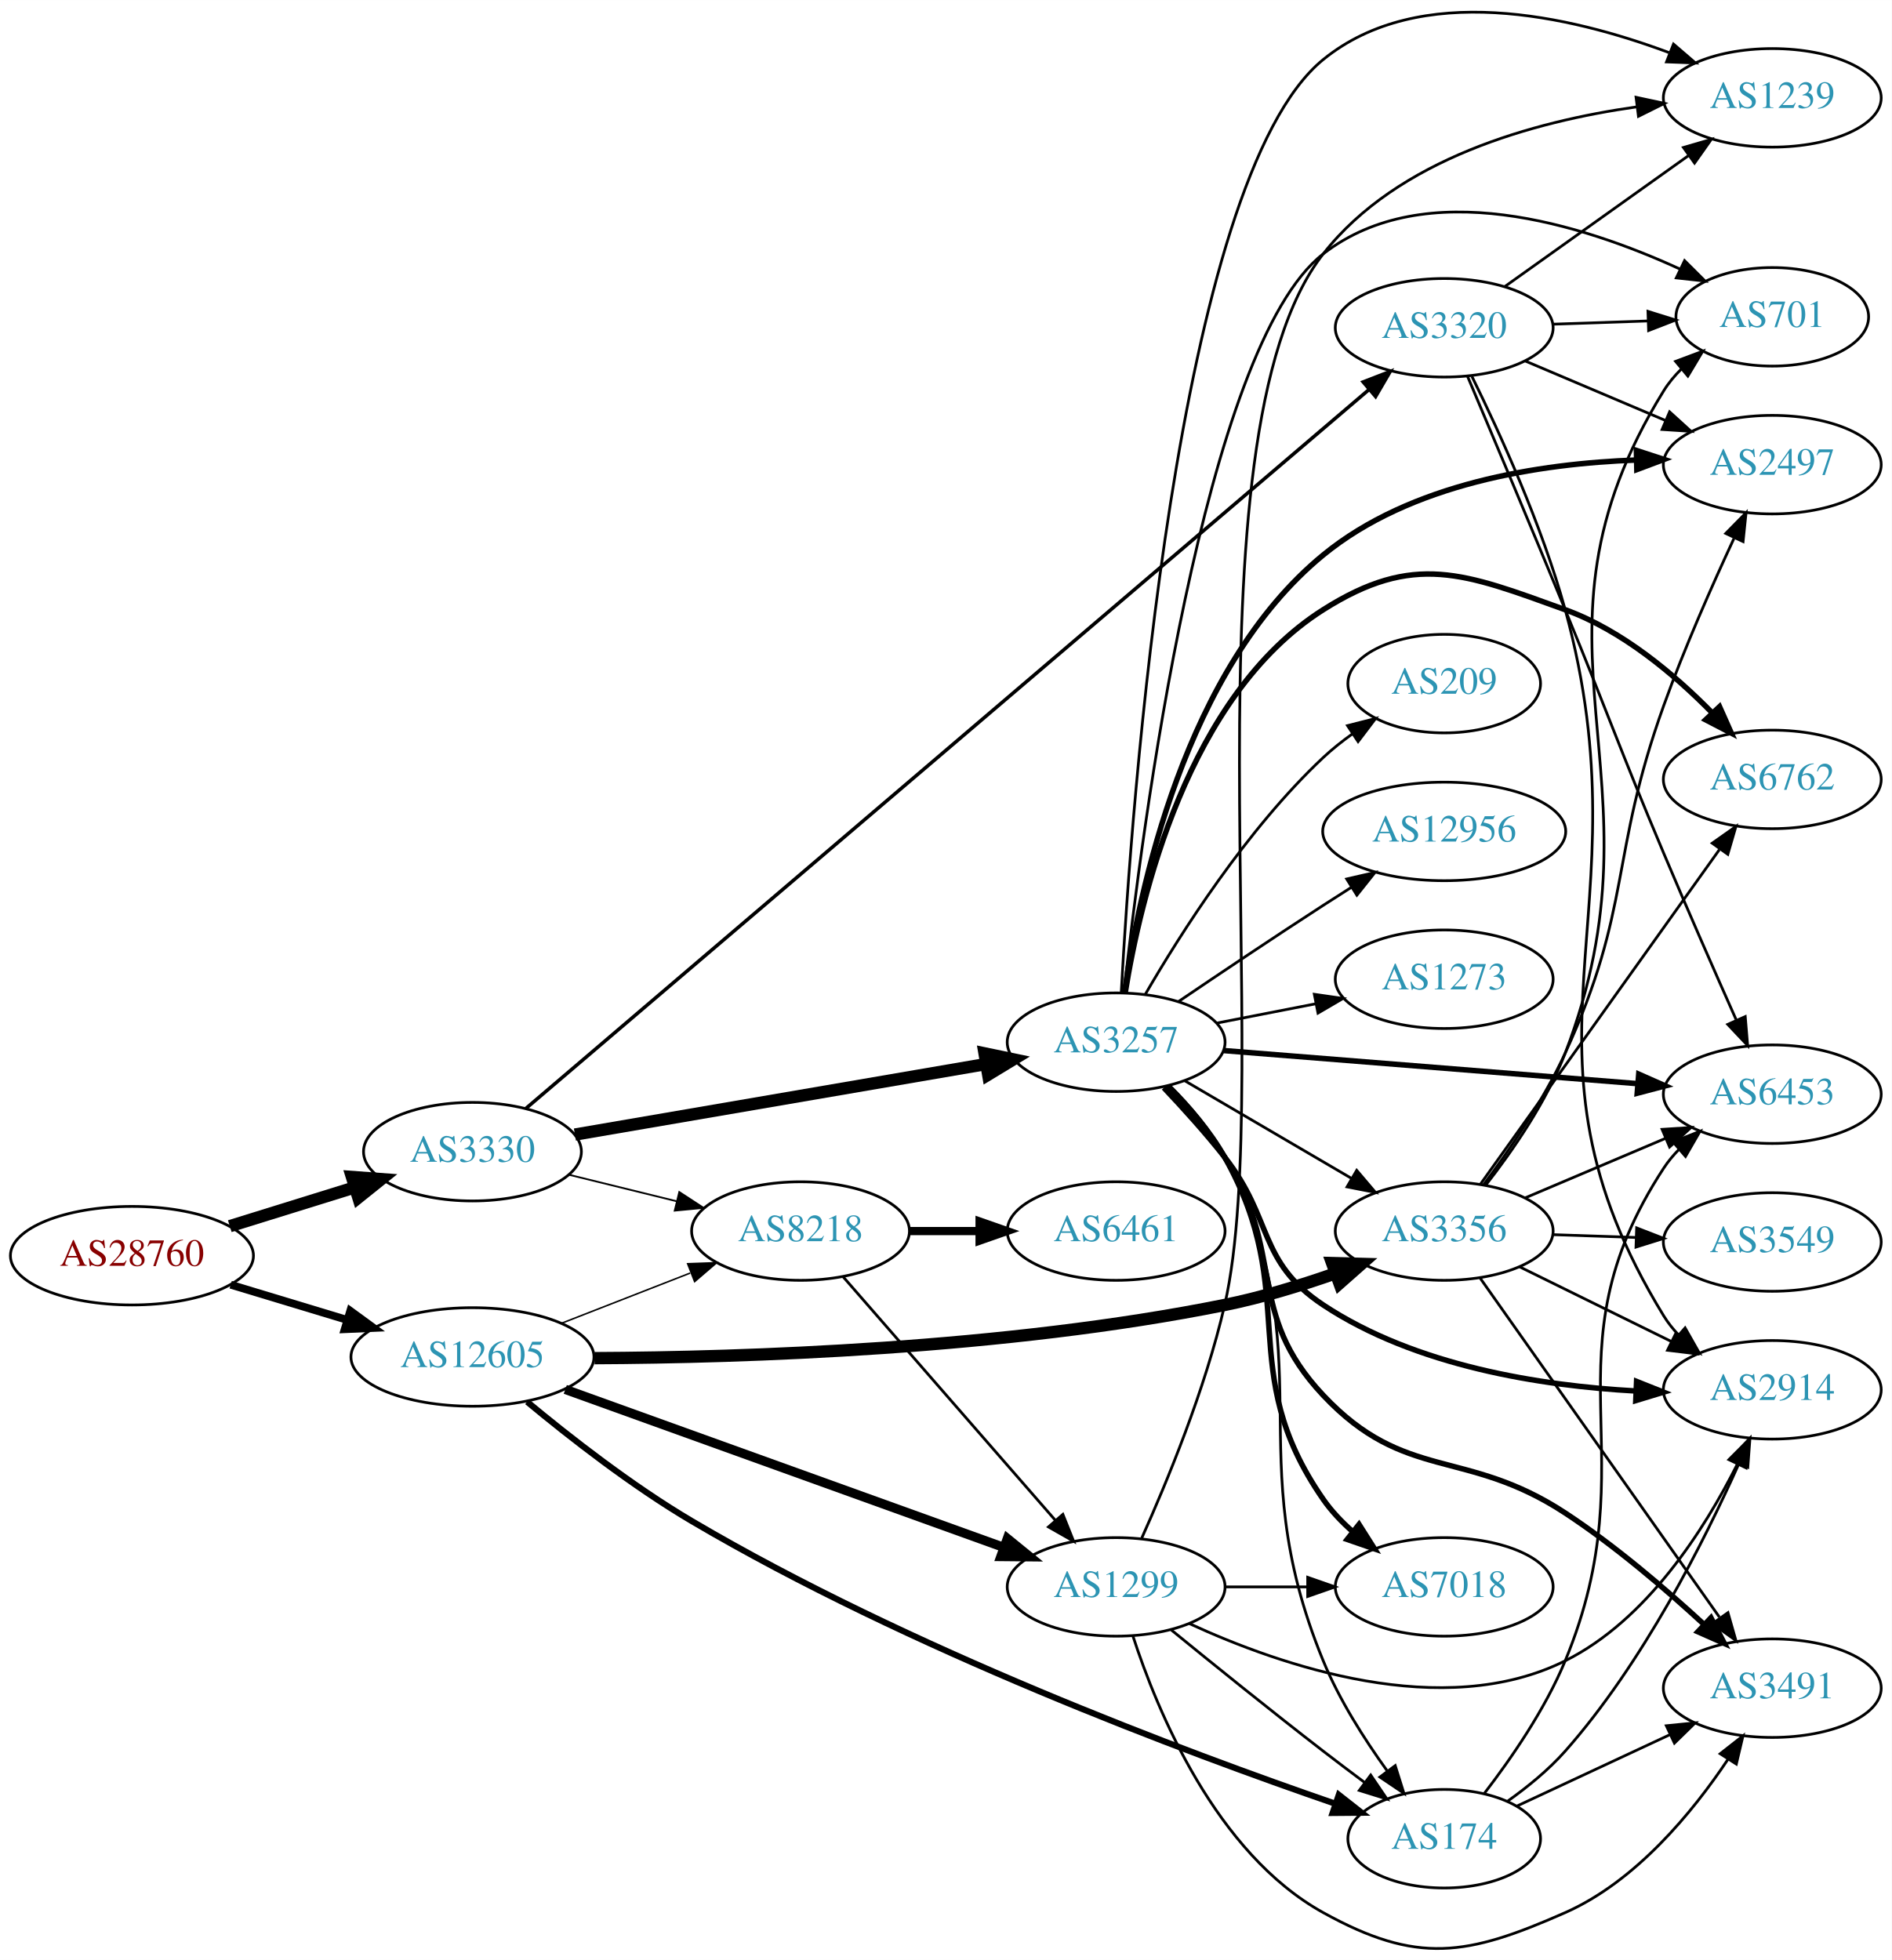
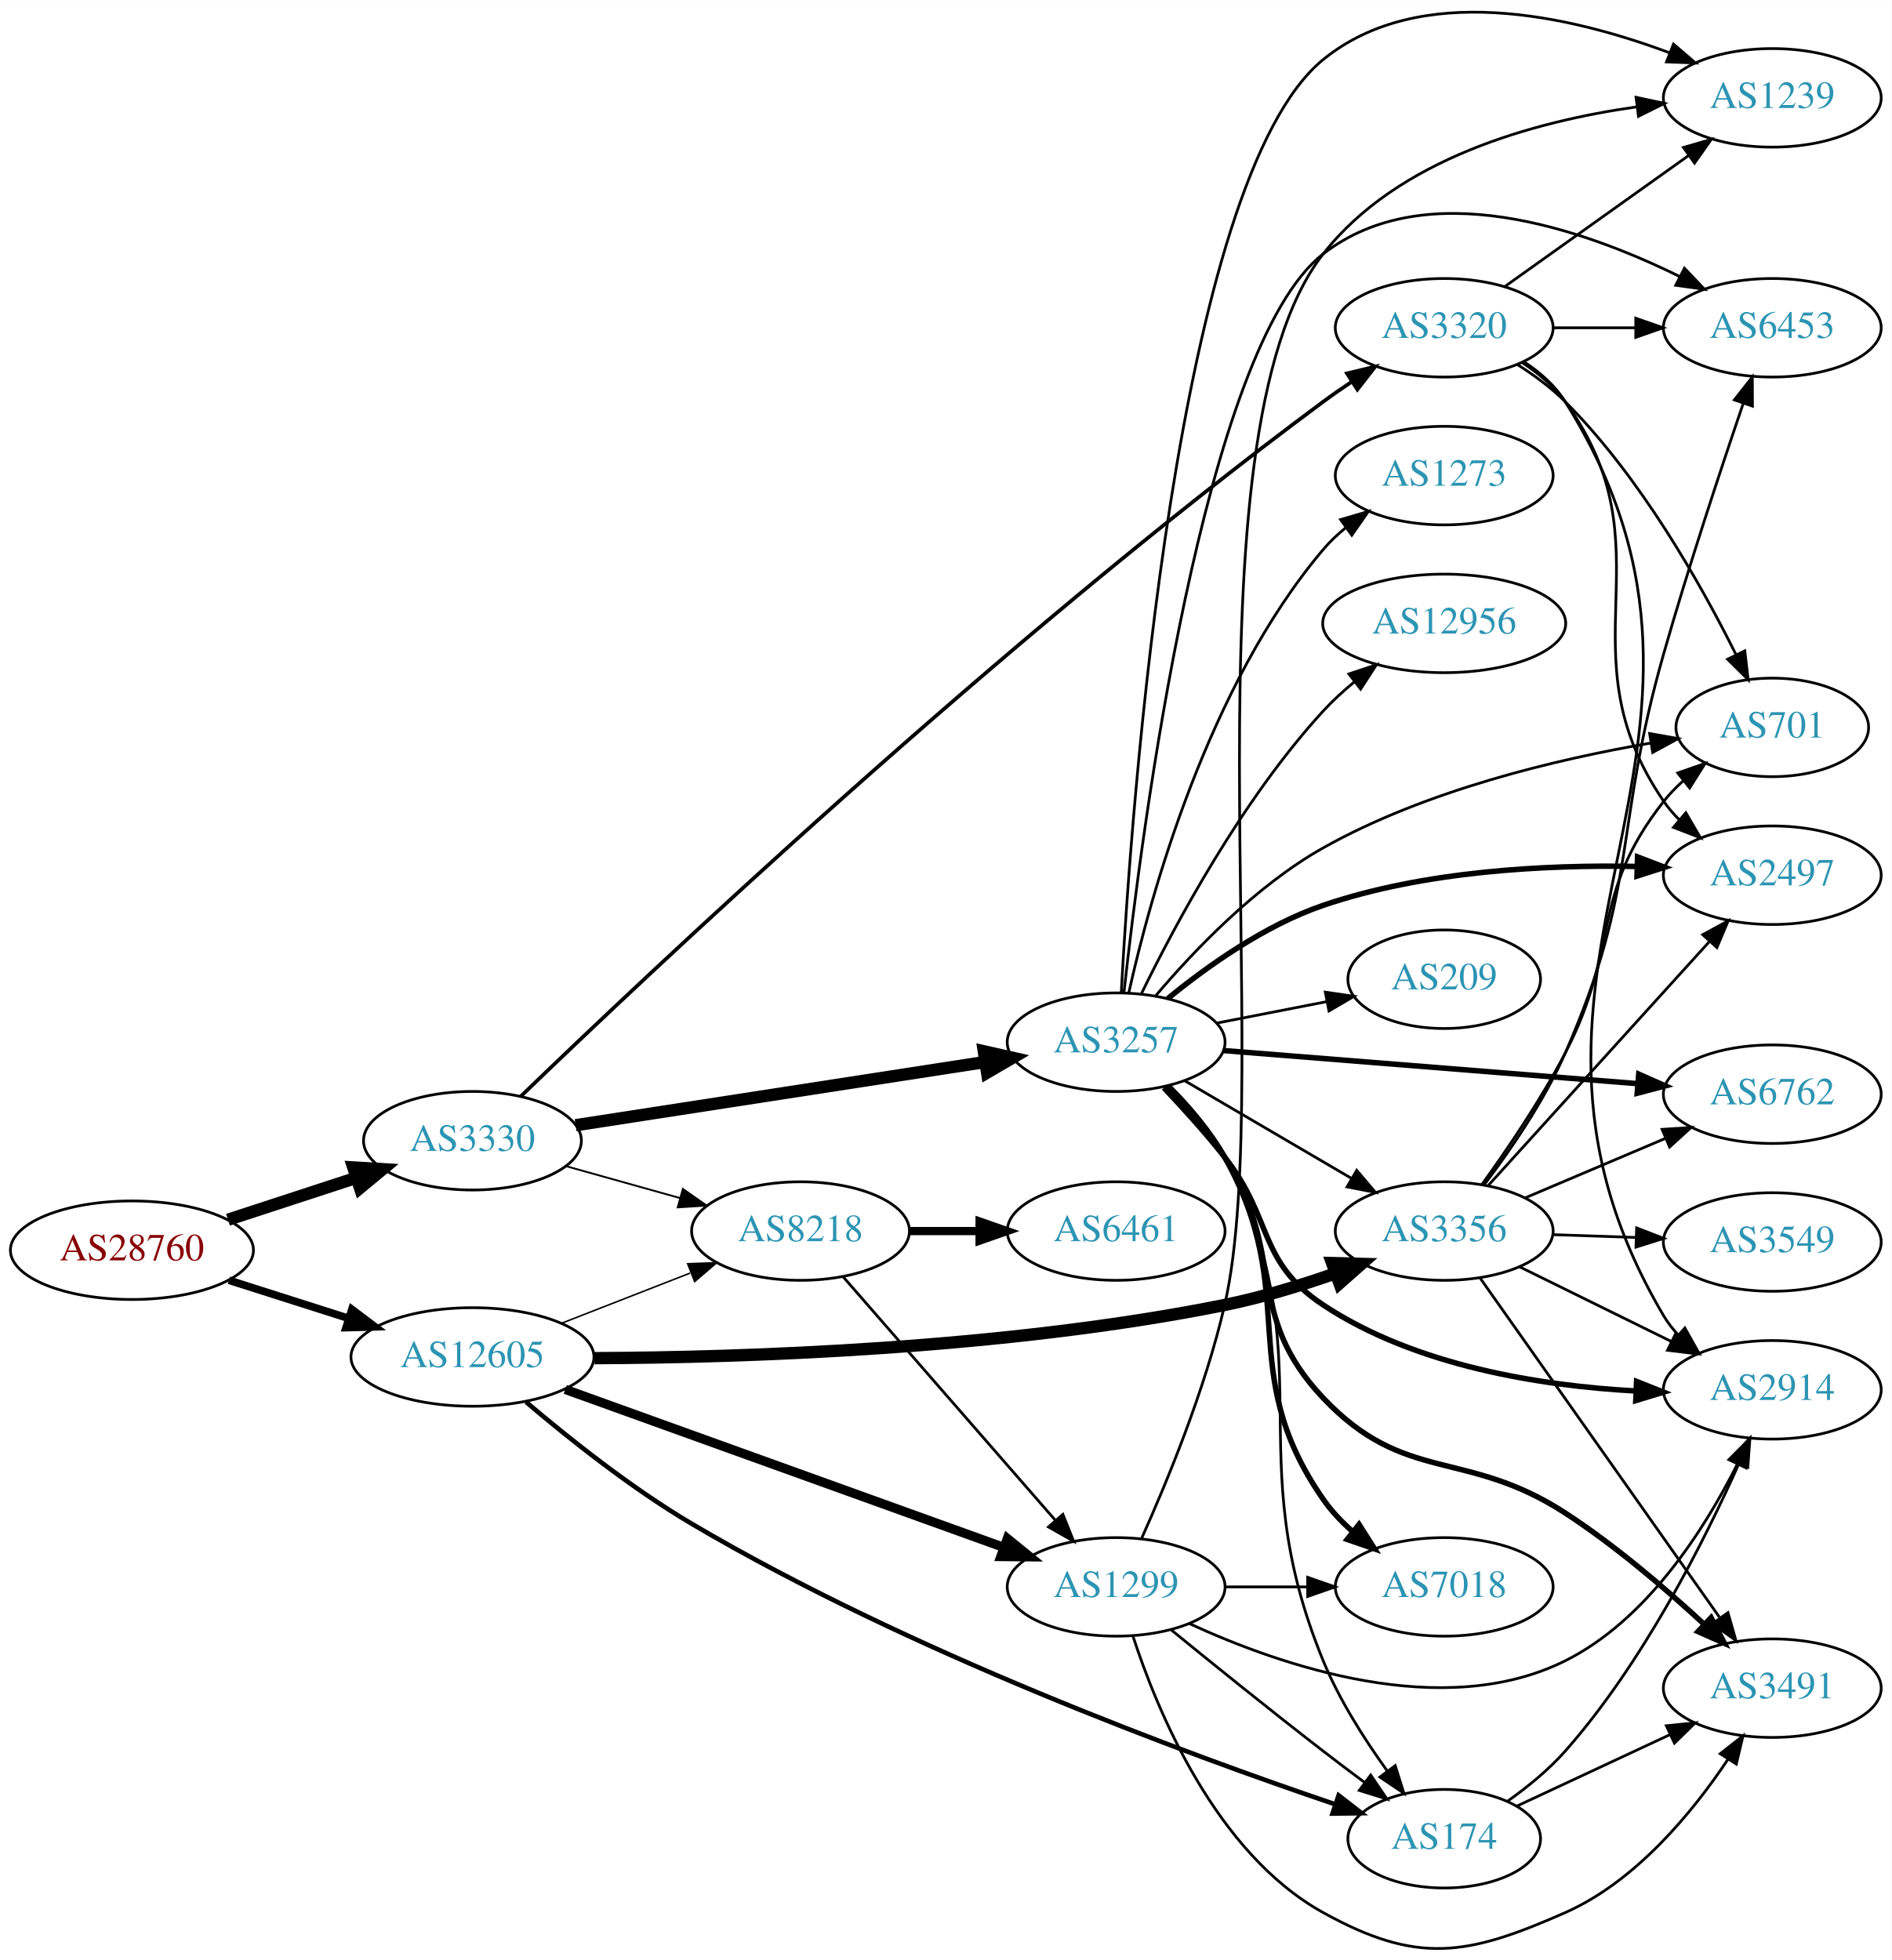
<svg xmlns="http://www.w3.org/2000/svg" xmlns:xlink="http://www.w3.org/1999/xlink" width="691pt" height="716pt" viewBox="0.00 0.00 691.06 716.00">
  <g id="graph0" class="graph" transform="scale(1 1) rotate(0) translate(4 712.003)">
    <polygon fill="white" stroke="none" points="-4,4 -4,-712.003 687.055,-712.003 687.055,4 -4,4" />
    <g id="node1" class="node">
      <g id="a_node1">
        <a xlink:href="/asn/28760" xlink:title="AS28760 ~ Schaerdingerstr. 35 [AT]">
-           <ellipse fill="#ffffff" stroke="black" cx="44.196" cy="-253.282" rx="44.393" ry="18" />
-           <text text-anchor="middle" x="44.196" y="-249.582" font-family="Times,serif" font-size="14.00" fill="#880000">AS28760</text>
+           <ellipse fill="#ffffff" stroke="black" cx="44.196" cy="-255.282" rx="44.393" ry="18" />
+           <text text-anchor="middle" x="44.196" y="-251.582" font-family="Times,serif" font-size="14.00" fill="#880000">AS28760</text>
        </a>
      </g>
    </g>
    <g id="node2" class="node">
      <g id="a_node2">
        <a xlink:href="/asn/3330" xlink:title="AS3330 ~ Vienna, Austria [AT]">
-           <ellipse fill="#ffffff" stroke="black" cx="168.588" cy="-291.282" rx="39.794" ry="18" />
-           <text text-anchor="middle" x="168.588" y="-287.582" font-family="Times,serif" font-size="14.00" fill="#2c94b3">AS3330</text>
+           <ellipse fill="#ffffff" stroke="black" cx="168.588" cy="-295.282" rx="39.794" ry="18" />
+           <text text-anchor="middle" x="168.588" y="-291.582" font-family="Times,serif" font-size="14.00" fill="#2c94b3">AS3330</text>
        </a>
      </g>
    </g>
    <g id="edge1" class="edge">
-       <path fill="none" stroke="black" stroke-width="4.5" d="M79.941,-264.07C94.067,-268.456 110.521,-273.564 125.333,-278.163" />
-       <polygon fill="black" stroke="black" stroke-width="4.5" points="124.558,-282.045 135.276,-281.25 126.893,-274.525 124.558,-282.045" />
+       <path fill="none" stroke="black" stroke-width="4.5" d="M79.289,-266.425C93.795,-271.165 110.846,-276.738 126.077,-281.716" />
+       <polygon fill="black" stroke="black" stroke-width="4.5" points="125.05,-285.522 135.778,-284.886 127.496,-278.037 125.05,-285.522" />
    </g>
    <g id="node3" class="node">
      <g id="a_node3">
        <a xlink:href="/asn/12605" xlink:title="AS12605 ~ Linz, Austria [AT]">
          <ellipse fill="#ffffff" stroke="black" cx="168.588" cy="-216.282" rx="44.393" ry="18" />
          <text text-anchor="middle" x="168.588" y="-212.582" font-family="Times,serif" font-size="14.00" fill="#2c94b3">AS12605</text>
        </a>
      </g>
    </g>
    <g id="edge2" class="edge">
-       <path fill="none" stroke="black" stroke-width="2.85" d="M80.269,-242.68C93.456,-238.693 108.636,-234.104 122.601,-229.882" />
-       <polygon fill="black" stroke="black" stroke-width="2.85" points="123.951,-233.131 132.51,-226.887 121.925,-226.43 123.951,-233.131" />
+       <path fill="none" stroke="black" stroke-width="2.793" d="M79.615,-244.315C93.172,-239.995 108.914,-234.979 123.302,-230.394" />
+       <polygon fill="black" stroke="black" stroke-width="2.793" points="124.538,-233.674 133.004,-227.303 122.413,-227.004 124.538,-233.674" />
    </g>
    <g id="node4" class="node">
      <g id="a_node4">
        <a xlink:href="/asn/3257" xlink:title="AS3257 ~ GTT [DE]">
          <ellipse fill="#ffffff" stroke="black" cx="403.724" cy="-331.282" rx="39.794" ry="18" />
          <text text-anchor="middle" x="403.724" y="-327.582" font-family="Times,serif" font-size="14.00" fill="#2c94b3">AS3257</text>
        </a>
      </g>
    </g>
    <g id="edge3" class="edge">
-       <path fill="none" stroke="black" stroke-width="4.5" d="M206.016,-297.532C246.53,-304.484 312.078,-315.73 356.255,-323.31" />
-       <polygon fill="black" stroke="black" stroke-width="4.5" points="355.646,-327.2 366.168,-325.01 356.978,-319.438 355.646,-327.2" />
+       <path fill="none" stroke="black" stroke-width="4.5" d="M206.272,-300.947C246.72,-307.193 311.893,-317.257 355.974,-324.063" />
+       <polygon fill="black" stroke="black" stroke-width="4.5" points="355.385,-327.957 365.869,-325.591 356.587,-320.174 355.385,-327.957" />
    </g>
    <g id="node5" class="node">
      <g id="a_node5">
+         <a xlink:href="/asn/3320" xlink:title="AS3320 ~ DTAG [DE]">
+           <ellipse fill="#ffffff" stroke="black" cx="523.566" cy="-592.282" rx="39.794" ry="18" />
+           <text text-anchor="middle" x="523.566" y="-588.582" font-family="Times,serif" font-size="14.00" fill="#2c94b3">AS3320</text>
+         </a>
+       </g>
+     </g>
+     <g id="edge4" class="edge">
+       <path fill="none" stroke="black" stroke-width="1.35" d="M186.251,-311.507C231.407,-355.09 360.721,-477.354 479.37,-565.282 482.728,-567.77 486.317,-570.26 489.939,-572.665" />
+       <polygon fill="black" stroke="black" stroke-width="1.35" points="488.051,-575.613 498.353,-578.086 491.842,-569.728 488.051,-575.613" />
+     </g>
+     <g id="node6" class="node">
+       <g id="a_node6">
        <a xlink:href="/asn/8218" xlink:title="AS8218 ~ legacy Neotelecoms [FR]">
          <ellipse fill="#ffffff" stroke="black" cx="288.431" cy="-262.282" rx="39.794" ry="18" />
          <text text-anchor="middle" x="288.431" y="-258.582" font-family="Times,serif" font-size="14.00" fill="#2c94b3">AS8218</text>
        </a>
      </g>
    </g>
-     <g id="edge4" class="edge">
-       <path fill="none" stroke="black" stroke-width="0.643" d="M203.673,-282.894C216.023,-279.855 230.156,-276.377 243.25,-273.155" />
-       <polygon fill="black" stroke="black" stroke-width="0.643" points="244.14,-276.54 253.014,-270.752 242.468,-269.743 244.14,-276.54" />
-     </g>
-     <g id="node6" class="node">
-       <g id="a_node6">
-         <a xlink:href="/asn/3320" xlink:title="AS3320 ~ DTAG [DE]">
-           <ellipse fill="#ffffff" stroke="black" cx="523.566" cy="-592.282" rx="39.794" ry="18" />
-           <text text-anchor="middle" x="523.566" y="-588.582" font-family="Times,serif" font-size="14.00" fill="#2c94b3">AS3320</text>
-         </a>
-       </g>
-     </g>
    <g id="edge5" class="edge">
-       <path fill="none" stroke="black" stroke-width="1.286" d="M188.069,-307.042C246.546,-356.908 427.705,-511.39 496.079,-569.696" />
-       <polygon fill="black" stroke="black" stroke-width="1.286" points="493.963,-572.491 503.843,-576.316 498.505,-567.164 493.963,-572.491" />
+       <path fill="none" stroke="black" stroke-width="0.675" d="M202.728,-286.002C215.656,-282.382 230.646,-278.184 244.391,-274.335" />
+       <polygon fill="black" stroke="black" stroke-width="0.675" points="245.446,-277.674 254.132,-271.607 243.559,-270.934 245.446,-277.674" />
    </g>
    <g id="edge29" class="edge">
      <path fill="none" stroke="black" stroke-width="0.562" d="M201.168,-228.61C215.597,-234.242 232.837,-240.971 248.098,-246.929" />
      <polygon fill="black" stroke="black" stroke-width="0.562" points="247.203,-250.337 257.792,-250.713 249.749,-243.816 247.203,-250.337" />
    </g>
-     <g id="node16" class="node">
-       <g id="a_node16">
+     <g id="node14" class="node">
+       <g id="a_node14">
        <a xlink:href="/asn/174" xlink:title="AS174 ~ Cogent Communications [US]">
          <ellipse fill="#ffffff" stroke="black" cx="523.566" cy="-40.282" rx="35.194" ry="18" />
          <text text-anchor="middle" x="523.566" y="-36.582" font-family="Times,serif" font-size="14.00" fill="#2c94b3">AS174</text>
        </a>
      </g>
    </g>
    <g id="edge28" class="edge">
-       <path fill="none" stroke="black" stroke-width="2.25" d="M188.552,-199.913C204.067,-187.027 226.937,-169.154 248.784,-156.282 327.92,-109.658 429.305,-71.809 483.786,-53.06" />
-       <polygon fill="black" stroke="black" stroke-width="2.25" points="485.061,-56.323 493.397,-49.783 482.802,-49.697 485.061,-56.323" />
-     </g>
-     <g id="node18" class="node">
-       <g id="a_node18">
+       <path fill="none" stroke="black" stroke-width="1.688" d="M188.167,-199.838C203.646,-186.678 226.659,-168.328 248.784,-155.282 327.8,-108.692 429.232,-71.313 483.752,-52.847" />
+       <polygon fill="black" stroke="black" stroke-width="1.688" points="485.003,-56.119 493.37,-49.621 482.777,-49.482 485.003,-56.119" />
+     </g>
+     <g id="node17" class="node">
+       <g id="a_node17">
        <a xlink:href="/asn/3356" xlink:title="AS3356 ~ Level 3 Parent, LLC [US]">
          <ellipse fill="#ffffff" stroke="black" cx="523.566" cy="-262.282" rx="39.794" ry="18" />
          <text text-anchor="middle" x="523.566" y="-258.582" font-family="Times,serif" font-size="14.00" fill="#2c94b3">AS3356</text>
        </a>
      </g>
    </g>
    <g id="edge26" class="edge">
      <path fill="none" stroke="black" stroke-width="4.5" d="M213.202,-215.848C267.619,-216.095 363.269,-219.134 443.37,-235.282 456.741,-237.978 470.958,-242.328 483.602,-246.757" />
      <polygon fill="black" stroke="black" stroke-width="4.5" points="482.615,-250.588 493.358,-250.296 485.3,-243.185 482.615,-250.588" />
    </g>
    <g id="node21" class="node">
      <g id="a_node21">
        <a xlink:href="/asn/1299" xlink:title="AS1299 ~ Telia Carrier [EU]">
          <ellipse fill="#ffffff" stroke="black" cx="403.724" cy="-132.282" rx="39.794" ry="18" />
          <text text-anchor="middle" x="403.724" y="-128.582" font-family="Times,serif" font-size="14.00" fill="#2c94b3">AS1299</text>
        </a>
      </g>
    </g>
    <g id="edge27" class="edge">
      <path fill="none" stroke="black" stroke-width="3.375" d="M202.496,-204.425C244.593,-189.258 317.456,-163.005 362.714,-146.698" />
      <polygon fill="black" stroke="black" stroke-width="3.375" points="363.986,-149.96 372.208,-143.277 361.614,-143.374 363.986,-149.96" />
    </g>
    <g id="node7" class="node">
      <g id="a_node7">
-         <a xlink:href="/asn/6762" xlink:title="AS6762 ~ TELECOM ITALIA SPARKLE S.p.A. [IT]">
-           <ellipse fill="#ffffff" stroke="black" cx="643.409" cy="-427.282" rx="39.794" ry="18" />
-           <text text-anchor="middle" x="643.409" y="-423.582" font-family="Times,serif" font-size="14.00" fill="#2c94b3">AS6762</text>
+         <a xlink:href="/asn/7018" xlink:title="AS7018 ~ AT&amp;T Services, Inc. [US]">
+           <ellipse fill="#ffffff" stroke="black" cx="523.566" cy="-132.282" rx="39.794" ry="18" />
+           <text text-anchor="middle" x="523.566" y="-128.582" font-family="Times,serif" font-size="14.00" fill="#2c94b3">AS7018</text>
        </a>
      </g>
    </g>
    <g id="edge6" class="edge">
-       <path fill="none" stroke="black" stroke-width="2" d="M407.032,-349.319C412.509,-383.673 429.781,-457.866 479.37,-489.282 512.556,-510.307 530.813,-502.626 567.762,-489.282 588.618,-481.751 607.761,-465.574 621.439,-451.632" />
-       <polygon fill="black" stroke="black" stroke-width="2" points="624.144,-453.866 628.452,-444.186 619.048,-449.066 624.144,-453.866" />
+       <path fill="none" stroke="black" stroke-width="2" d="M422.884,-315.153C430.143,-307.874 438.029,-298.784 443.37,-289.282 471.701,-238.886 446.402,-211.775 479.37,-164.282 482.354,-159.984 486.102,-156.034 490.138,-152.485" />
+       <polygon fill="black" stroke="black" stroke-width="2" points="492.451,-155.118 498.125,-146.17 488.11,-149.627 492.451,-155.118" />
    </g>
    <g id="node8" class="node">
      <g id="a_node8">
-         <a xlink:href="/asn/2497" xlink:title="AS2497 ~ Internet Initiative Japan Inc. [JP]">
-           <ellipse fill="#ffffff" stroke="black" cx="643.409" cy="-542.282" rx="39.794" ry="18" />
-           <text text-anchor="middle" x="643.409" y="-538.582" font-family="Times,serif" font-size="14.00" fill="#2c94b3">AS2497</text>
+         <a xlink:href="/asn/3491" xlink:title="AS3491 ~ PCCW Global, Inc. [US]">
+           <ellipse fill="#ffffff" stroke="black" cx="643.409" cy="-95.282" rx="39.794" ry="18" />
+           <text text-anchor="middle" x="643.409" y="-91.582" font-family="Times,serif" font-size="14.00" fill="#2c94b3">AS3491</text>
        </a>
      </g>
    </g>
    <g id="edge7" class="edge">
-       <path fill="none" stroke="black" stroke-width="2" d="M406.772,-349.449C411.891,-385.842 428.707,-467.748 479.37,-509.282 511.283,-535.445 558.367,-542.683 593.743,-543.971" />
-       <polygon fill="black" stroke="black" stroke-width="2" points="593.777,-547.472 603.851,-544.191 593.929,-540.474 593.777,-547.472" />
+       <path fill="none" stroke="black" stroke-width="2" d="M422.001,-315.256C429.277,-307.859 437.418,-298.649 443.37,-289.282 466.034,-253.617 450.327,-231.977 479.37,-201.282 509.264,-169.689 531.29,-182.979 567.762,-159.282 586,-147.433 604.574,-131.526 618.631,-118.536" />
+       <polygon fill="black" stroke="black" stroke-width="2" points="621.055,-121.061 625.946,-111.663 616.262,-115.96 621.055,-121.061" />
    </g>
    <g id="node9" class="node">
      <g id="a_node9">
-         <a xlink:href="/asn/6453" xlink:title="AS6453 ~ TATA COMMUNICATIONS (AMERICA) INC [US]">
+         <a xlink:href="/asn/6762" xlink:title="AS6762 ~ TELECOM ITALIA SPARKLE S.p.A. [IT]">
          <ellipse fill="#ffffff" stroke="black" cx="643.409" cy="-312.282" rx="39.794" ry="18" />
-           <text text-anchor="middle" x="643.409" y="-308.582" font-family="Times,serif" font-size="14.00" fill="#2c94b3">AS6453</text>
+           <text text-anchor="middle" x="643.409" y="-308.582" font-family="Times,serif" font-size="14.00" fill="#2c94b3">AS6762</text>
        </a>
      </g>
    </g>
    <g id="edge8" class="edge">
      <path fill="none" stroke="black" stroke-width="2" d="M442.912,-328.23C484.061,-324.94 549.637,-319.698 594.284,-316.129" />
      <polygon fill="black" stroke="black" stroke-width="2" points="594.626,-319.613 604.315,-315.327 594.068,-312.636 594.626,-319.613" />
    </g>
    <g id="node10" class="node">
      <g id="a_node10">
        <a xlink:href="/asn/1239" xlink:title="AS1239 ~ Sprint [US]">
          <ellipse fill="#ffffff" stroke="black" cx="643.409" cy="-676.282" rx="39.794" ry="18" />
          <text text-anchor="middle" x="643.409" y="-672.582" font-family="Times,serif" font-size="14.00" fill="#2c94b3">AS1239</text>
        </a>
      </g>
    </g>
    <g id="edge9" class="edge">
      <path fill="none" stroke="black" d="M405.587,-349.31C409.185,-415.897 425.418,-646.395 479.37,-690.282 514.623,-718.959 569.477,-706.333 605.672,-692.823" />
      <polygon fill="black" stroke="black" points="607.324,-695.934 615.354,-689.023 604.767,-689.418 607.324,-695.934" />
    </g>
    <g id="node11" class="node">
      <g id="a_node11">
-         <a xlink:href="/asn/7018" xlink:title="AS7018 ~ AT&amp;T Services, Inc. [US]">
-           <ellipse fill="#ffffff" stroke="black" cx="523.566" cy="-132.282" rx="39.794" ry="18" />
-           <text text-anchor="middle" x="523.566" y="-128.582" font-family="Times,serif" font-size="14.00" fill="#2c94b3">AS7018</text>
-         </a>
-       </g>
-     </g>
-     <g id="edge10" class="edge">
-       <path fill="none" stroke="black" stroke-width="2" d="M422.884,-315.153C430.143,-307.874 438.029,-298.784 443.37,-289.282 471.701,-238.886 446.402,-211.775 479.37,-164.282 482.354,-159.984 486.102,-156.034 490.138,-152.485" />
-       <polygon fill="black" stroke="black" stroke-width="2" points="492.451,-155.118 498.125,-146.17 488.11,-149.627 492.451,-155.118" />
-     </g>
-     <g id="node12" class="node">
-       <g id="a_node12">
-         <a xlink:href="/asn/3491" xlink:title="AS3491 ~ PCCW Global, Inc. [US]">
-           <ellipse fill="#ffffff" stroke="black" cx="643.409" cy="-95.282" rx="39.794" ry="18" />
-           <text text-anchor="middle" x="643.409" y="-91.582" font-family="Times,serif" font-size="14.00" fill="#2c94b3">AS3491</text>
-         </a>
-       </g>
-     </g>
-     <g id="edge11" class="edge">
-       <path fill="none" stroke="black" stroke-width="2" d="M421.984,-315.245C429.256,-307.846 437.399,-298.637 443.37,-289.282 465.884,-254.009 450.688,-232.752 479.37,-202.282 509.315,-170.472 531.238,-183.252 567.762,-159.282 585.946,-147.35 604.519,-131.442 618.59,-118.472" />
-       <polygon fill="black" stroke="black" stroke-width="2" points="621.008,-121.003 625.913,-111.613 616.222,-115.895 621.008,-121.003" />
-     </g>
-     <g id="node13" class="node">
-       <g id="a_node13">
        <a xlink:href="/asn/2914" xlink:title="AS2914 ~ NTT America, Inc. [US]">
          <ellipse fill="#ffffff" stroke="black" cx="643.409" cy="-204.282" rx="39.794" ry="18" />
          <text text-anchor="middle" x="643.409" y="-200.582" font-family="Times,serif" font-size="14.00" fill="#2c94b3">AS2914</text>
        </a>
      </g>
    </g>
-     <g id="edge12" class="edge">
+     <g id="edge10" class="edge">
      <path fill="none" stroke="black" stroke-width="2" d="M421.143,-314.649C428.26,-307.139 436.514,-298.009 443.37,-289.282 461.19,-266.601 455.328,-251.219 479.37,-235.282 513.105,-212.922 558.906,-205.767 593.375,-203.862" />
      <polygon fill="black" stroke="black" stroke-width="2" points="593.839,-207.346 603.683,-203.429 593.545,-200.352 593.839,-207.346" />
    </g>
-     <g id="node14" class="node">
-       <g id="a_node14">
-         <a xlink:href="/asn/209" xlink:title="AS209 ~ CenturyLink Communications, LLC [US]">
-           <ellipse fill="#ffffff" stroke="black" cx="523.566" cy="-462.282" rx="35.194" ry="18" />
-           <text text-anchor="middle" x="523.566" y="-458.582" font-family="Times,serif" font-size="14.00" fill="#2c94b3">AS209</text>
-         </a>
-       </g>
+     <g id="node12" class="node">
+       <g id="a_node12">
+         <a xlink:href="/asn/2497" xlink:title="AS2497 ~ Internet Initiative Japan Inc. [JP]">
+           <ellipse fill="#ffffff" stroke="black" cx="643.409" cy="-392.282" rx="39.794" ry="18" />
+           <text text-anchor="middle" x="643.409" y="-388.582" font-family="Times,serif" font-size="14.00" fill="#2c94b3">AS2497</text>
+         </a>
+       </g>
+     </g>
+     <g id="edge11" class="edge">
+       <path fill="none" stroke="black" stroke-width="2" d="M422.582,-347.212C436.86,-358.909 457.964,-373.98 479.37,-381.282 516.318,-393.887 560.653,-396.12 593.757,-395.488" />
+       <polygon fill="black" stroke="black" stroke-width="2" points="594.192,-398.977 604.088,-395.192 593.991,-391.98 594.192,-398.977" />
+     </g>
+     <g id="node13" class="node">
+       <g id="a_node13">
+         <a xlink:href="/asn/1273" xlink:title="AS1273 ~ Vodafone Group PLC [EU]">
+           <ellipse fill="#ffffff" stroke="black" cx="523.566" cy="-538.282" rx="39.794" ry="18" />
+           <text text-anchor="middle" x="523.566" y="-534.582" font-family="Times,serif" font-size="14.00" fill="#2c94b3">AS1273</text>
+         </a>
+       </g>
+     </g>
+     <g id="edge12" class="edge">
+       <path fill="none" stroke="black" d="M408.335,-349.297C416.067,-384.051 437.066,-461.325 479.37,-511.282 481.799,-514.151 484.612,-516.811 487.615,-519.253" />
+       <polygon fill="black" stroke="black" points="485.712,-522.196 495.872,-525.201 489.803,-516.516 485.712,-522.196" />
    </g>
    <g id="edge13" class="edge">
-       <path fill="none" stroke="black" d="M414.332,-348.695C427.097,-370.73 451.328,-408.977 479.37,-435.282 482.652,-438.361 486.335,-441.282 490.131,-443.986" />
-       <polygon fill="black" stroke="black" points="488.238,-446.931 498.507,-449.539 492.106,-441.097 488.238,-446.931" />
+       <path fill="none" stroke="black" d="M423.293,-315.371C430.621,-308.13 438.448,-299.007 443.37,-289.282 480.999,-214.934 447.699,-182.357 479.37,-105.282 485.197,-91.101 494.313,-76.757 502.671,-65.165" />
+       <polygon fill="black" stroke="black" points="505.674,-66.993 508.848,-56.884 500.063,-62.807 505.674,-66.993" />
    </g>
    <g id="node15" class="node">
      <g id="a_node15">
-         <a xlink:href="/asn/701" xlink:title="AS701 ~ UUNET [US]">
-           <ellipse fill="#ffffff" stroke="black" cx="643.409" cy="-596.282" rx="35.194" ry="18" />
-           <text text-anchor="middle" x="643.409" y="-592.582" font-family="Times,serif" font-size="14.00" fill="#2c94b3">AS701</text>
+         <a xlink:href="/asn/12956" xlink:title="AS12956 ~ TELXIUS [ES]">
+           <ellipse fill="#ffffff" stroke="black" cx="523.566" cy="-484.282" rx="44.393" ry="18" />
+           <text text-anchor="middle" x="523.566" y="-480.582" font-family="Times,serif" font-size="14.00" fill="#2c94b3">AS12956</text>
        </a>
      </g>
    </g>
    <g id="edge14" class="edge">
-       <path fill="none" stroke="black" d="M406.563,-349.263C412.866,-406.932 435.661,-585.458 479.37,-619.282 516.829,-648.27 574.098,-630.098 609.841,-613.671" />
-       <polygon fill="black" stroke="black" points="611.371,-616.819 618.878,-609.344 608.347,-610.506 611.371,-616.819" />
+       <path fill="none" stroke="black" d="M413.013,-349.125C425.17,-374.067 449.649,-419.926 479.37,-452.282 482.833,-456.052 486.794,-459.675 490.882,-463.041" />
+       <polygon fill="black" stroke="black" points="488.75,-465.817 498.801,-469.17 493.035,-460.281 488.75,-465.817" />
+     </g>
+     <g id="node16" class="node">
+       <g id="a_node16">
+         <a xlink:href="/asn/6453" xlink:title="AS6453 ~ TATA COMMUNICATIONS (AMERICA) INC [US]">
+           <ellipse fill="#ffffff" stroke="black" cx="643.409" cy="-592.282" rx="39.794" ry="18" />
+           <text text-anchor="middle" x="643.409" y="-588.582" font-family="Times,serif" font-size="14.00" fill="#2c94b3">AS6453</text>
+         </a>
+       </g>
    </g>
    <g id="edge15" class="edge">
-       <path fill="none" stroke="black" d="M423.293,-315.371C430.621,-308.13 438.448,-299.007 443.37,-289.282 480.999,-214.934 447.699,-182.357 479.37,-105.282 485.197,-91.101 494.313,-76.757 502.671,-65.165" />
-       <polygon fill="black" stroke="black" points="505.674,-66.993 508.848,-56.884 500.063,-62.807 505.674,-66.993" />
-     </g>
-     <g id="node17" class="node">
-       <g id="a_node17">
-         <a xlink:href="/asn/12956" xlink:title="AS12956 ~ TELXIUS [ES]">
-           <ellipse fill="#ffffff" stroke="black" cx="523.566" cy="-408.282" rx="44.393" ry="18" />
-           <text text-anchor="middle" x="523.566" y="-404.582" font-family="Times,serif" font-size="14.00" fill="#2c94b3">AS12956</text>
-         </a>
-       </g>
+       <path fill="none" stroke="black" d="M406.563,-349.263C412.866,-406.932 435.661,-585.458 479.37,-619.282 516.862,-648.296 573.878,-628.608 609.596,-611" />
+       <polygon fill="black" stroke="black" points="611.331,-614.043 618.631,-606.365 608.136,-607.815 611.331,-614.043" />
    </g>
    <g id="edge16" class="edge">
-       <path fill="none" stroke="black" d="M426.488,-346.123C441.314,-356.168 461.43,-369.672 479.37,-381.282 482.7,-383.437 486.188,-385.666 489.678,-387.876" />
-       <polygon fill="black" stroke="black" points="487.937,-390.915 498.264,-393.279 491.665,-384.991 487.937,-390.915" />
-     </g>
-     <g id="edge17" class="edge">
      <path fill="none" stroke="black" d="M428.855,-317.153C446.411,-306.874 470.386,-292.836 489.69,-281.532" />
      <polygon fill="black" stroke="black" points="491.606,-284.466 498.467,-276.393 488.069,-278.426 491.606,-284.466" />
    </g>
+     <g id="node18" class="node">
+       <g id="a_node18">
+         <a xlink:href="/asn/701" xlink:title="AS701 ~ UUNET [US]">
+           <ellipse fill="#ffffff" stroke="black" cx="643.409" cy="-446.282" rx="35.194" ry="18" />
+           <text text-anchor="middle" x="643.409" y="-442.582" font-family="Times,serif" font-size="14.00" fill="#2c94b3">AS701</text>
+         </a>
+       </g>
+     </g>
+     <g id="edge17" class="edge">
+       <path fill="none" stroke="black" d="M418.075,-348.137C431.788,-364.336 454.579,-388.351 479.37,-402.282 516.778,-423.304 564.703,-434.671 598.893,-440.551" />
+       <polygon fill="black" stroke="black" points="598.603,-444.05 609.036,-442.204 599.729,-437.141 598.603,-444.05" />
+     </g>
    <g id="node19" class="node">
      <g id="a_node19">
-         <a xlink:href="/asn/1273" xlink:title="AS1273 ~ Vodafone Group PLC [EU]">
-           <ellipse fill="#ffffff" stroke="black" cx="523.566" cy="-354.282" rx="39.794" ry="18" />
-           <text text-anchor="middle" x="523.566" y="-350.582" font-family="Times,serif" font-size="14.00" fill="#2c94b3">AS1273</text>
+         <a xlink:href="/asn/209" xlink:title="AS209 ~ CenturyLink Communications, LLC [US]">
+           <ellipse fill="#ffffff" stroke="black" cx="523.566" cy="-354.282" rx="35.194" ry="18" />
+           <text text-anchor="middle" x="523.566" y="-350.582" font-family="Times,serif" font-size="14.00" fill="#2c94b3">AS209</text>
        </a>
      </g>
    </g>
    <g id="edge18" class="edge">
-       <path fill="none" stroke="black" d="M440.4,-338.246C451.832,-340.477 464.654,-342.979 476.707,-345.332" />
-       <polygon fill="black" stroke="black" points="476.119,-348.783 486.604,-347.263 477.46,-341.913 476.119,-348.783" />
+       <path fill="none" stroke="black" d="M440.4,-338.246C453.015,-340.708 467.323,-343.5 480.424,-346.057" />
+       <polygon fill="black" stroke="black" points="480.13,-349.566 490.616,-348.046 481.471,-342.696 480.13,-349.566" />
+     </g>
+     <g id="edge22" class="edge">
+       <path fill="none" stroke="black" d="M545.634,-607.3C564.37,-620.655 591.961,-640.322 612.894,-655.244" />
+       <polygon fill="black" stroke="black" points="610.951,-658.157 621.126,-661.112 615.015,-652.457 610.951,-658.157" />
+     </g>
+     <g id="edge23" class="edge">
+       <path fill="none" stroke="black" d="M552.863,-579.753C558.659,-575.918 564.1,-571.128 567.762,-565.282 647.041,-438.765 527.747,-359.787 603.762,-231.282 605.247,-228.773 607.067,-226.439 609.1,-224.28" />
+       <polygon fill="black" stroke="black" points="611.471,-226.856 616.655,-217.616 606.841,-221.606 611.471,-226.856" />
+     </g>
+     <g id="edge21" class="edge">
+       <path fill="none" stroke="black" d="M551.858,-579.669C557.837,-575.797 563.612,-571.012 567.762,-565.282 606.972,-511.16 565.951,-474.39 603.762,-419.282 605.412,-416.878 607.351,-414.62 609.467,-412.514" />
+       <polygon fill="black" stroke="black" points="611.833,-415.097 617.178,-405.949 607.295,-409.767 611.833,-415.097" />
+     </g>
+     <g id="edge20" class="edge">
+       <path fill="none" stroke="black" d="M563.479,-592.282C573.032,-592.282 583.382,-592.282 593.345,-592.282" />
+       <polygon fill="black" stroke="black" points="593.537,-595.782 603.537,-592.282 593.537,-588.782 593.537,-595.782" />
+     </g>
+     <g id="edge19" class="edge">
+       <path fill="none" stroke="black" d="M550.193,-578.919C556.354,-575.018 562.63,-570.406 567.762,-565.282 595.156,-537.933 617.276,-498.752 630.131,-472.925" />
+       <polygon fill="black" stroke="black" points="633.375,-474.257 634.596,-463.732 627.079,-471.198 633.375,-474.257" />
    </g>
    <g id="node20" class="node">
      <g id="a_node20">
        <a xlink:href="/asn/6461" xlink:title="AS6461 ~ Zayo Bandwidth [US]">
          <ellipse fill="#ffffff" stroke="black" cx="403.724" cy="-262.282" rx="39.794" ry="18" />
          <text text-anchor="middle" x="403.724" y="-258.582" font-family="Times,serif" font-size="14.00" fill="#2c94b3">AS6461</text>
        </a>
      </g>
    </g>
-     <g id="edge19" class="edge">
+     <g id="edge24" class="edge">
      <path fill="none" stroke="black" stroke-width="3" d="M328.103,-262.282C336.306,-262.282 345.07,-262.282 353.602,-262.282" />
      <polygon fill="black" stroke="black" stroke-width="3" points="353.841,-265.782 363.841,-262.282 353.841,-258.782 353.841,-265.782" />
    </g>
-     <g id="edge20" class="edge">
+     <g id="edge25" class="edge">
      <path fill="none" stroke="black" d="M304.01,-245.553C323.724,-222.932 359.012,-182.44 381.622,-156.496" />
      <polygon fill="black" stroke="black" points="384.269,-158.786 388.201,-148.947 378.992,-154.187 384.269,-158.786" />
-     </g>
-     <g id="edge24" class="edge">
-       <path fill="none" stroke="black" d="M553.093,-580.179C568.467,-573.656 587.643,-565.519 604.281,-558.46" />
-       <polygon fill="black" stroke="black" points="605.898,-561.576 613.737,-554.448 603.164,-555.132 605.898,-561.576" />
-     </g>
-     <g id="edge25" class="edge">
-       <path fill="none" stroke="black" d="M532.127,-574.448C540.804,-553.933 555.429,-519.224 567.762,-489.282 584.014,-449.829 587.182,-439.598 603.762,-400.282 612.38,-379.847 622.467,-356.91 630.175,-339.578" />
-       <polygon fill="black" stroke="black" points="633.533,-340.64 634.409,-330.081 627.14,-337.789 633.533,-340.64" />
-     </g>
-     <g id="edge22" class="edge">
-       <path fill="none" stroke="black" d="M545.634,-607.3C564.37,-620.655 591.961,-640.322 612.894,-655.244" />
-       <polygon fill="black" stroke="black" points="610.951,-658.157 621.126,-661.112 615.015,-652.457 610.951,-658.157" />
-     </g>
-     <g id="edge21" class="edge">
-       <path fill="none" stroke="black" d="M533.67,-574.552C543.609,-554.416 559.243,-520.323 567.762,-489.282 598.406,-377.634 543.266,-329.997 603.762,-231.282 605.286,-228.796 607.134,-226.479 609.186,-224.332" />
-       <polygon fill="black" stroke="black" points="611.557,-226.909 616.779,-217.69 606.948,-221.64 611.557,-226.909" />
-     </g>
-     <g id="edge23" class="edge">
-       <path fill="none" stroke="black" d="M563.152,-593.592C574.253,-593.969 586.451,-594.383 597.88,-594.771" />
-       <polygon fill="black" stroke="black" points="597.993,-598.277 608.106,-595.118 598.231,-591.281 597.993,-598.277" />
-     </g>
-     <g id="edge42" class="edge">
-       <path fill="none" stroke="black" d="M538.263,-56.894C547.926,-69.447 560.413,-87.501 567.762,-105.282 598.928,-180.679 559.108,-217.004 603.762,-285.282 605.358,-287.723 607.259,-290.007 609.347,-292.13" />
-       <polygon fill="black" stroke="black" points="607.147,-294.855 617.008,-298.729 611.716,-289.551 607.147,-294.855" />
    </g>
    <g id="edge43" class="edge">
      <path fill="none" stroke="black" d="M550.136,-52.217C566.507,-59.857 588,-69.888 606.123,-78.347" />
      <polygon fill="black" stroke="black" points="604.707,-81.548 615.249,-82.606 607.667,-75.205 604.707,-81.548" />
    </g>
-     <g id="edge44" class="edge">
+     <g id="edge42" class="edge">
      <path fill="none" stroke="black" d="M546.696,-53.974C553.954,-59.134 561.704,-65.43 567.762,-72.282 596.152,-104.395 618.622,-149.049 631.22,-177.306" />
      <polygon fill="black" stroke="black" points="628.054,-178.801 635.258,-186.569 634.471,-176.003 628.054,-178.801" />
-     </g>
-     <g id="edge33" class="edge">
-       <path fill="none" stroke="black" d="M536.734,-279.319C557.463,-308.343 599.739,-367.537 624.067,-401.601" />
-       <polygon fill="black" stroke="black" points="621.471,-403.988 630.131,-410.091 627.167,-399.92 621.471,-403.988" />
-     </g>
-     <g id="edge34" class="edge">
-       <path fill="none" stroke="black" d="M537.849,-279.074C547.307,-291.717 559.718,-309.805 567.762,-327.282 592.293,-380.576 583.92,-399.071 603.762,-454.282 611.263,-475.154 621.393,-498.074 629.4,-515.29" />
-       <polygon fill="black" stroke="black" points="626.407,-517.151 633.833,-524.708 632.741,-514.17 626.407,-517.151" />
-     </g>
-     <g id="edge35" class="edge">
-       <path fill="none" stroke="black" d="M553.093,-274.386C568.467,-280.909 587.643,-289.045 604.281,-296.105" />
-       <polygon fill="black" stroke="black" points="603.164,-299.433 613.737,-300.117 605.898,-292.989 603.164,-299.433" />
    </g>
    <g id="edge36" class="edge">
      <path fill="none" stroke="black" d="M536.734,-245.039C557.463,-215.663 599.739,-155.752 624.067,-121.275" />
      <polygon fill="black" stroke="black" points="627.225,-122.87 630.131,-112.682 621.506,-118.834 627.225,-122.87" />
    </g>
    <g id="edge32" class="edge">
+       <path fill="none" stroke="black" d="M553.093,-274.386C568.467,-280.909 587.643,-289.045 604.281,-296.105" />
+       <polygon fill="black" stroke="black" points="603.164,-299.433 613.737,-300.117 605.898,-292.989 603.164,-299.433" />
+     </g>
+     <g id="edge31" class="edge">
      <path fill="none" stroke="black" d="M551.012,-249.266C567.424,-241.189 588.723,-230.705 606.631,-221.891" />
      <polygon fill="black" stroke="black" points="608.217,-225.012 615.643,-217.456 605.125,-218.732 608.217,-225.012" />
    </g>
-     <g id="edge30" class="edge">
-       <path fill="none" stroke="black" d="M538.734,-279.053C548.498,-291.543 560.905,-309.451 567.762,-327.282 606.791,-428.776 546.525,-476.827 603.762,-569.282 605.529,-572.136 607.721,-574.767 610.156,-577.176" />
-       <polygon fill="black" stroke="black" points="608.092,-580.011 618.014,-583.727 612.575,-574.635 608.092,-580.011" />
+     <g id="edge34" class="edge">
+       <path fill="none" stroke="black" d="M539.731,-279.011C560.237,-301.633 596.942,-342.124 620.46,-368.069" />
+       <polygon fill="black" stroke="black" points="617.993,-370.559 627.302,-375.617 623.179,-365.858 617.993,-370.559" />
+     </g>
+     <g id="edge35" class="edge">
+       <path fill="none" stroke="black" d="M538.231,-279.26C547.751,-291.851 560.075,-309.793 567.762,-327.282 594.656,-388.465 585.429,-409.014 603.762,-473.282 612.783,-504.902 624.648,-540.736 632.84,-564.744" />
+       <polygon fill="black" stroke="black" points="629.55,-565.94 636.107,-574.263 636.171,-563.668 629.55,-565.94" />
+     </g>
+     <g id="edge33" class="edge">
+       <path fill="none" stroke="black" d="M537.352,-279.318C546.563,-292.082 558.882,-310.214 567.762,-327.282 588.029,-366.233 576.6,-384.784 603.762,-419.282 605.838,-421.919 608.241,-424.404 610.811,-426.717" />
+       <polygon fill="black" stroke="black" points="608.866,-429.642 618.872,-433.126 613.223,-424.163 608.866,-429.642" />
    </g>
    <g id="node22" class="node">
      <g id="a_node22">
        <a xlink:href="/asn/3549" xlink:title="AS3549 ~ Level 3 Parent, LLC [US]">
          <ellipse fill="#ffffff" stroke="black" cx="643.409" cy="-258.282" rx="39.794" ry="18" />
          <text text-anchor="middle" x="643.409" y="-254.582" font-family="Times,serif" font-size="14.00" fill="#2c94b3">AS3549</text>
        </a>
      </g>
    </g>
-     <g id="edge31" class="edge">
+     <g id="edge30" class="edge">
      <path fill="none" stroke="black" d="M563.152,-260.973C572.919,-260.641 583.535,-260.281 593.73,-259.935" />
      <polygon fill="black" stroke="black" points="593.861,-263.432 603.736,-259.595 593.623,-256.436 593.861,-263.432" />
+     </g>
+     <g id="edge38" class="edge">
+       <path fill="none" stroke="black" d="M443.636,-132.282C453.19,-132.282 463.539,-132.282 473.502,-132.282" />
+       <polygon fill="black" stroke="black" points="473.695,-135.782 483.695,-132.282 473.694,-128.782 473.695,-135.782" />
+     </g>
+     <g id="edge40" class="edge">
+       <path fill="none" stroke="black" d="M409.798,-114.493C418.72,-86.976 440.104,-35.004 479.37,-13.282 513.747,5.734 531.83,2.599 567.762,-13.282 593.568,-24.688 614.291,-49.908 627.294,-69.389" />
+       <polygon fill="black" stroke="black" points="624.379,-71.326 632.716,-77.865 630.276,-67.555 624.379,-71.326" />
    </g>
    <g id="edge37" class="edge">
      <path fill="none" stroke="black" d="M413.058,-150.066C422.121,-170.249 436.259,-204.385 443.37,-235.282 462.594,-318.806 426.553,-551.783 479.37,-619.282 506.564,-654.035 556.371,-667.668 593.806,-672.979" />
      <polygon fill="black" stroke="black" points="593.647,-676.487 604.007,-674.267 594.524,-669.542 593.647,-676.487" />
    </g>
    <g id="edge39" class="edge">
-       <path fill="none" stroke="black" d="M443.636,-132.282C453.19,-132.282 463.539,-132.282 473.502,-132.282" />
-       <polygon fill="black" stroke="black" points="473.695,-135.782 483.695,-132.282 473.694,-128.782 473.695,-135.782" />
-     </g>
-     <g id="edge41" class="edge">
-       <path fill="none" stroke="black" d="M409.798,-114.493C418.72,-86.976 440.104,-35.004 479.37,-13.282 513.747,5.734 531.83,2.599 567.762,-13.282 593.568,-24.688 614.291,-49.908 627.294,-69.389" />
-       <polygon fill="black" stroke="black" points="624.379,-71.326 632.716,-77.865 630.276,-67.555 624.379,-71.326" />
-     </g>
-     <g id="edge40" class="edge">
      <path fill="none" stroke="black" d="M430.438,-118.892C463.819,-103.49 523.082,-83.014 567.762,-105.282 597.564,-120.135 618.605,-153.185 630.592,-177.018" />
      <polygon fill="black" stroke="black" points="627.55,-178.769 635.03,-186.272 633.861,-175.742 627.55,-178.769" />
    </g>
-     <g id="edge38" class="edge">
+     <g id="edge41" class="edge">
      <path fill="none" stroke="black" d="M423.891,-116.532C438.872,-104.305 460.285,-87.013 479.37,-72.282 484.198,-68.556 489.376,-64.647 494.41,-60.892" />
      <polygon fill="black" stroke="black" points="496.711,-63.543 502.659,-54.776 492.542,-57.92 496.711,-63.543" />
    </g>
  </g>
</svg>
